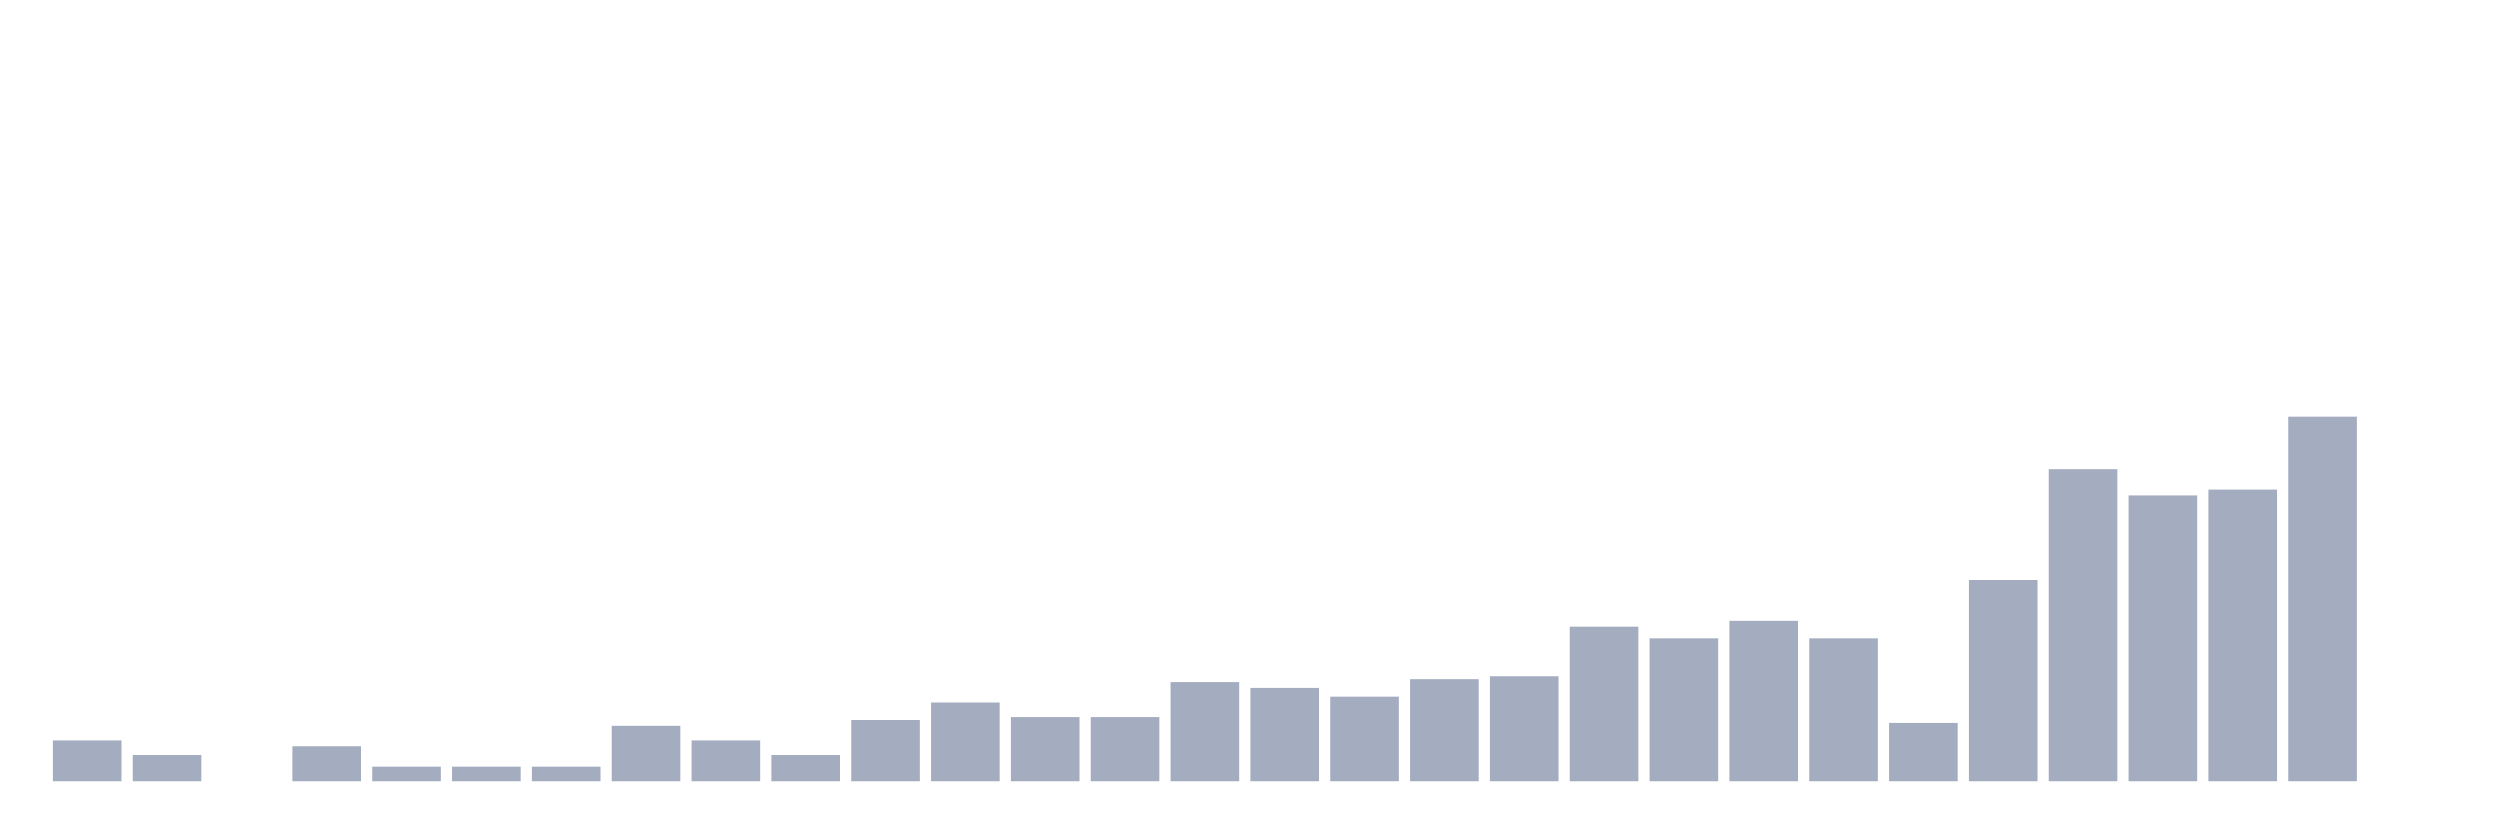
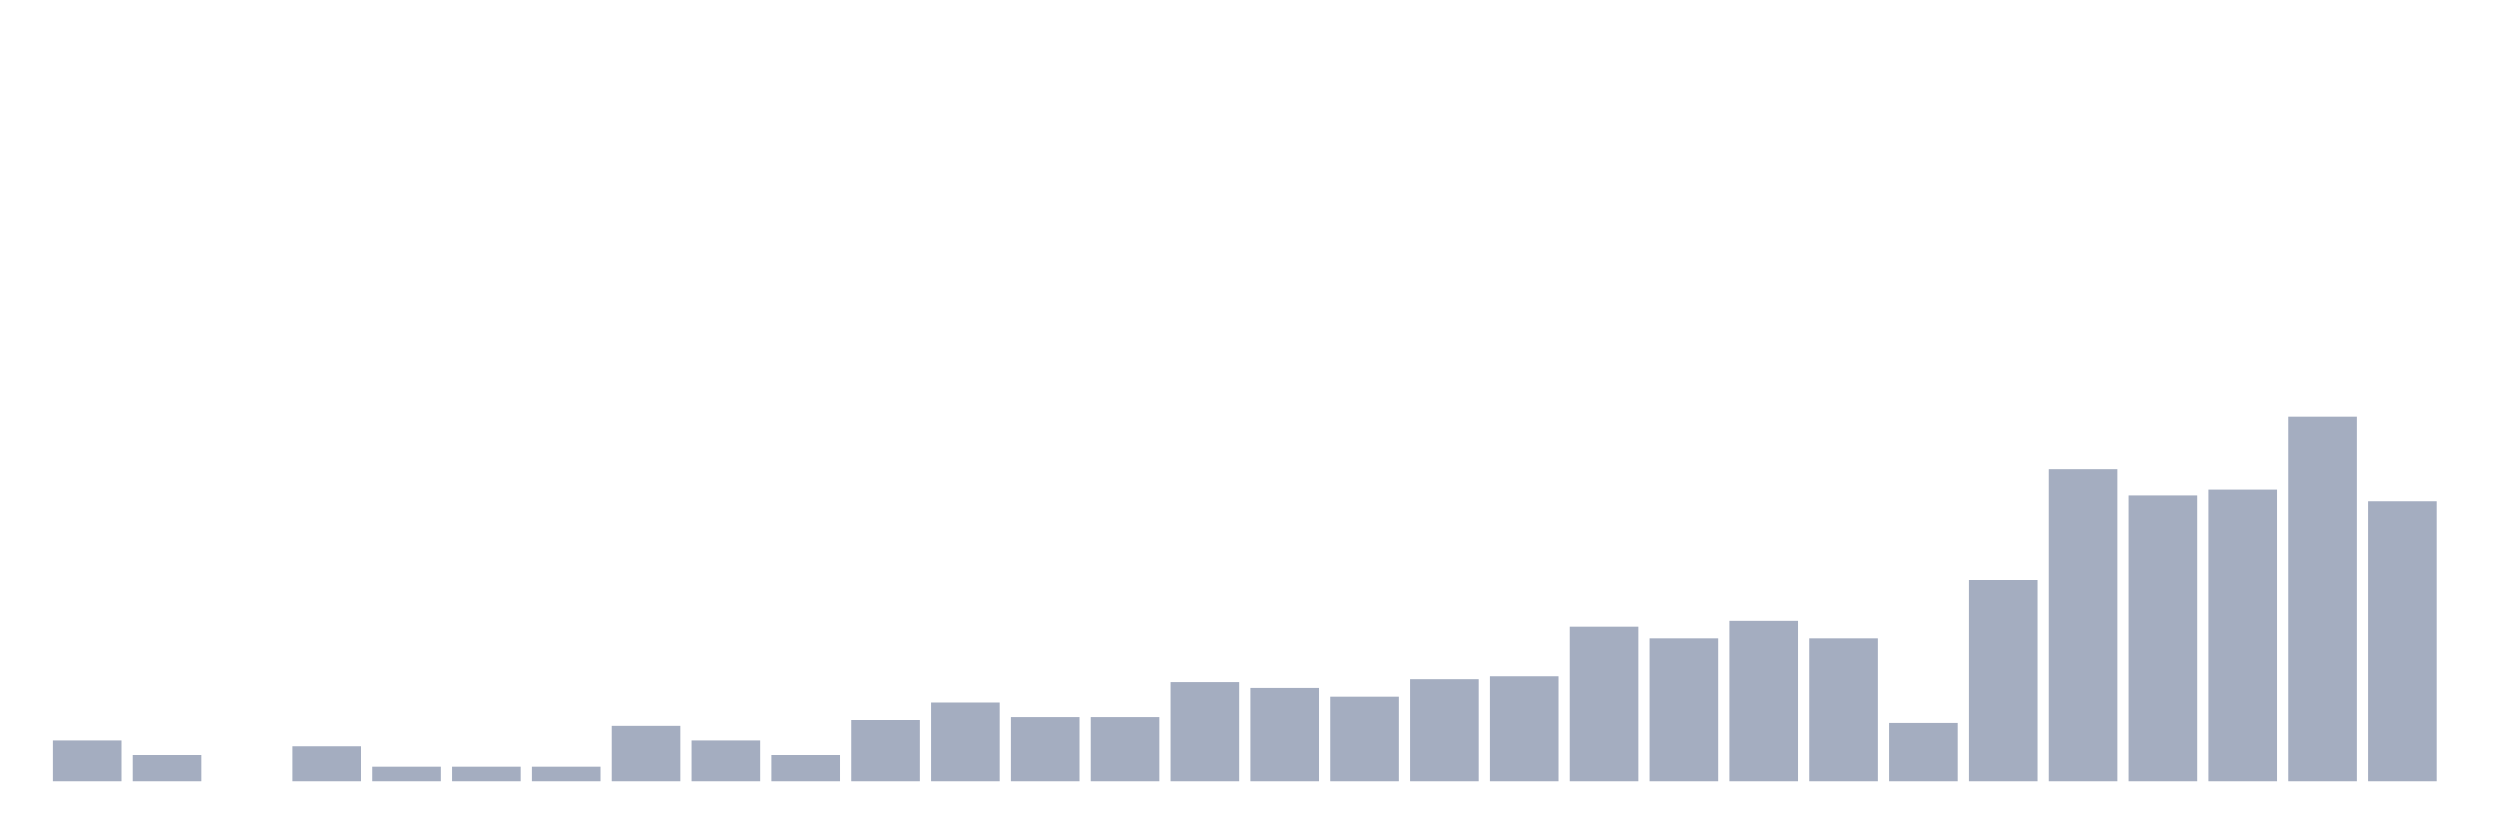
<svg xmlns="http://www.w3.org/2000/svg" viewBox="0 0 480 160">
  <g transform="translate(10,10)">
    <rect class="bar" x="0.153" width="13.175" y="132.16" height="7.84" fill="rgb(164,173,192)" />
    <rect class="bar" x="15.482" width="13.175" y="134.96" height="5.04" fill="rgb(164,173,192)" />
    <rect class="bar" x="30.81" width="13.175" y="140" height="0" fill="rgb(164,173,192)" />
    <rect class="bar" x="46.138" width="13.175" y="133.28" height="6.72" fill="rgb(164,173,192)" />
    <rect class="bar" x="61.466" width="13.175" y="137.2" height="2.8" fill="rgb(164,173,192)" />
    <rect class="bar" x="76.794" width="13.175" y="137.2" height="2.8" fill="rgb(164,173,192)" />
    <rect class="bar" x="92.123" width="13.175" y="137.2" height="2.8" fill="rgb(164,173,192)" />
    <rect class="bar" x="107.451" width="13.175" y="129.36" height="10.64" fill="rgb(164,173,192)" />
    <rect class="bar" x="122.779" width="13.175" y="132.16" height="7.84" fill="rgb(164,173,192)" />
    <rect class="bar" x="138.107" width="13.175" y="134.96" height="5.04" fill="rgb(164,173,192)" />
    <rect class="bar" x="153.436" width="13.175" y="128.24" height="11.76" fill="rgb(164,173,192)" />
    <rect class="bar" x="168.764" width="13.175" y="124.88" height="15.12" fill="rgb(164,173,192)" />
    <rect class="bar" x="184.092" width="13.175" y="127.68" height="12.32" fill="rgb(164,173,192)" />
    <rect class="bar" x="199.42" width="13.175" y="127.68" height="12.32" fill="rgb(164,173,192)" />
    <rect class="bar" x="214.748" width="13.175" y="120.96" height="19.04" fill="rgb(164,173,192)" />
    <rect class="bar" x="230.077" width="13.175" y="122.08" height="17.92" fill="rgb(164,173,192)" />
    <rect class="bar" x="245.405" width="13.175" y="123.76" height="16.24" fill="rgb(164,173,192)" />
    <rect class="bar" x="260.733" width="13.175" y="120.4" height="19.6" fill="rgb(164,173,192)" />
    <rect class="bar" x="276.061" width="13.175" y="119.84" height="20.16" fill="rgb(164,173,192)" />
    <rect class="bar" x="291.39" width="13.175" y="110.32" height="29.68" fill="rgb(164,173,192)" />
    <rect class="bar" x="306.718" width="13.175" y="112.56" height="27.44" fill="rgb(164,173,192)" />
    <rect class="bar" x="322.046" width="13.175" y="109.2" height="30.8" fill="rgb(164,173,192)" />
    <rect class="bar" x="337.374" width="13.175" y="112.56" height="27.44" fill="rgb(164,173,192)" />
    <rect class="bar" x="352.702" width="13.175" y="128.8" height="11.2" fill="rgb(164,173,192)" />
    <rect class="bar" x="368.031" width="13.175" y="101.36" height="38.64" fill="rgb(164,173,192)" />
    <rect class="bar" x="383.359" width="13.175" y="80.08" height="59.92" fill="rgb(164,173,192)" />
    <rect class="bar" x="398.687" width="13.175" y="85.12" height="54.88" fill="rgb(164,173,192)" />
    <rect class="bar" x="414.015" width="13.175" y="84" height="56" fill="rgb(164,173,192)" />
    <rect class="bar" x="429.344" width="13.175" y="70" height="70" fill="rgb(164,173,192)" />
-     <rect class="bar" x="444.672" width="13.175" y="140" height="0" fill="rgb(164,173,192)" />
+     <rect class="bar" x="444.672" width="13.175" y="86.24" height="53.76" fill="rgb(164,173,192)" />
  </g>
</svg>
